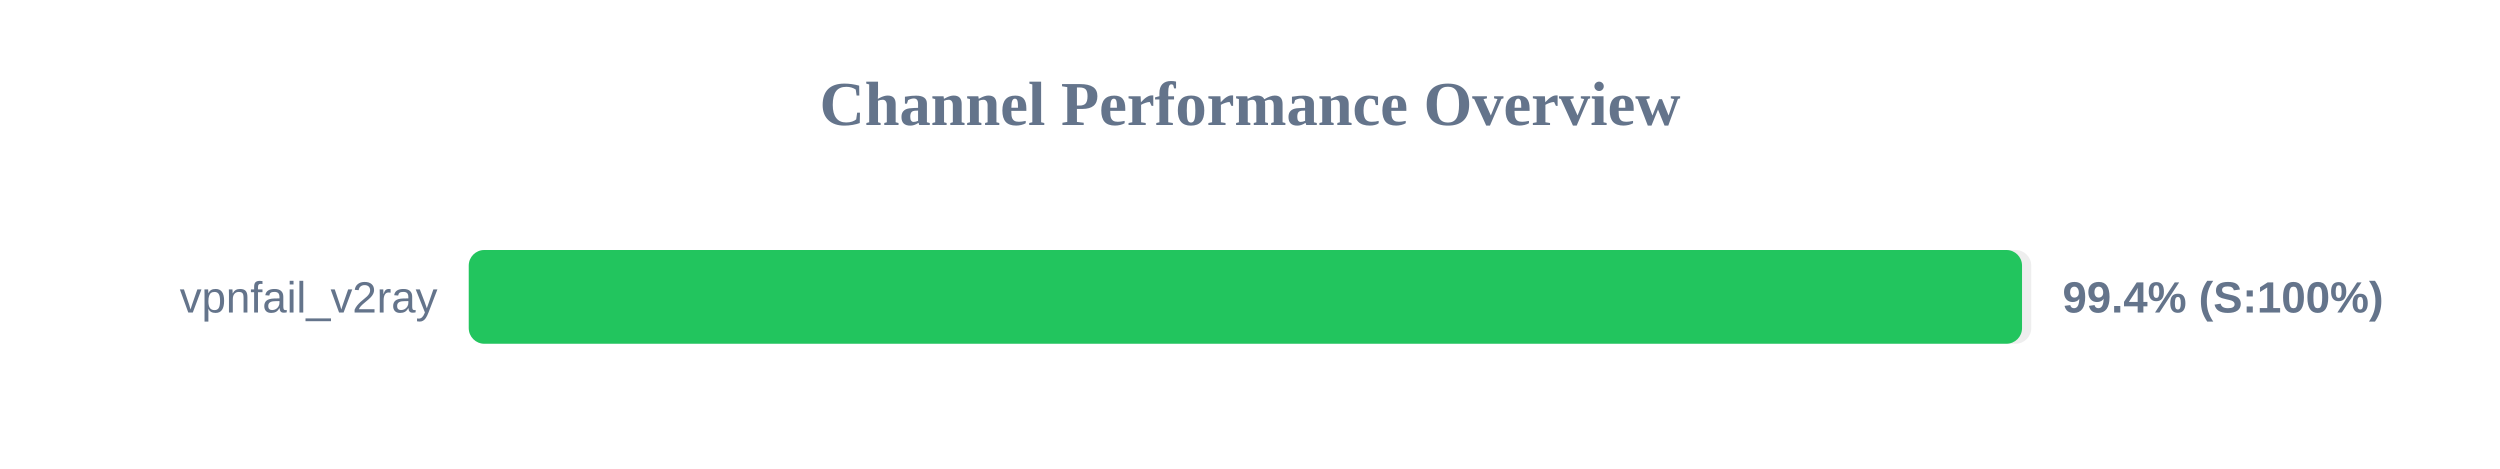
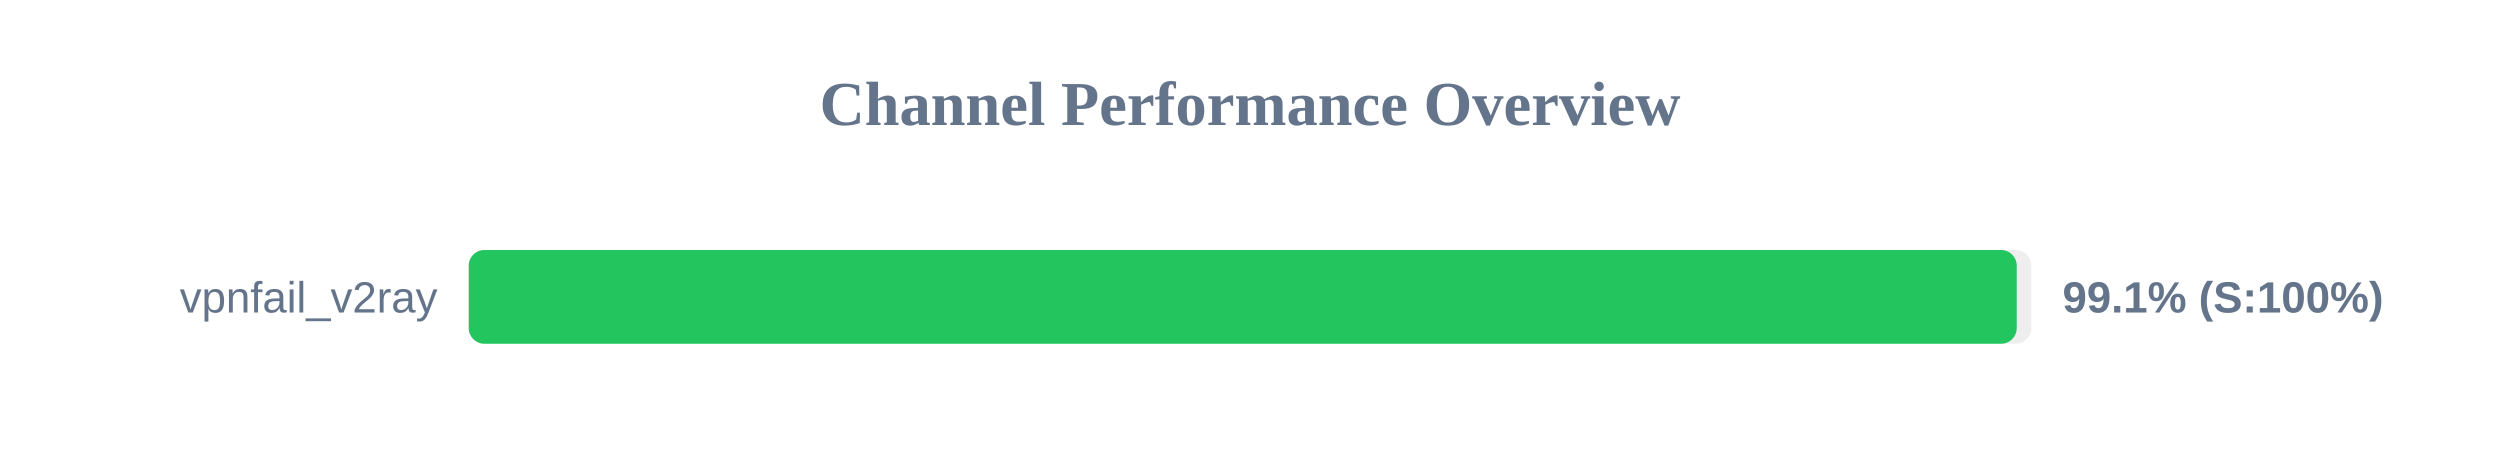
<svg xmlns="http://www.w3.org/2000/svg" width="800" height="150" version="1.1">
  <style>
        .row { font: 14px Arial; fill: #64748b; }
        .score { font: bold 14px Arial; fill: #64748b; }
    </style>
  <text x="400" y="40" text-anchor="middle" font-size="20px" font-weight="bold" fill="#64748b">Channel Performance Overview</text>
  <rect x="150" y="80" width="500" height="30" fill="#eee" rx="5" />
-   <rect x="150" y="80" width="497.05" height="30" fill="#22c55e" rx="5" />
+   <rect x="150" y="80" width="495.35" height="30" fill="#22c55e" rx="5" />
  <text x="140" y="100" text-anchor="end" class="row">vpnfail_v2ray</text>
-   <text x="660" y="100" text-anchor="start" class="score">99.4% (S:100%)</text>
+   <text x="660" y="100" text-anchor="start" class="score">99.1% (S:100%)</text>
</svg>
